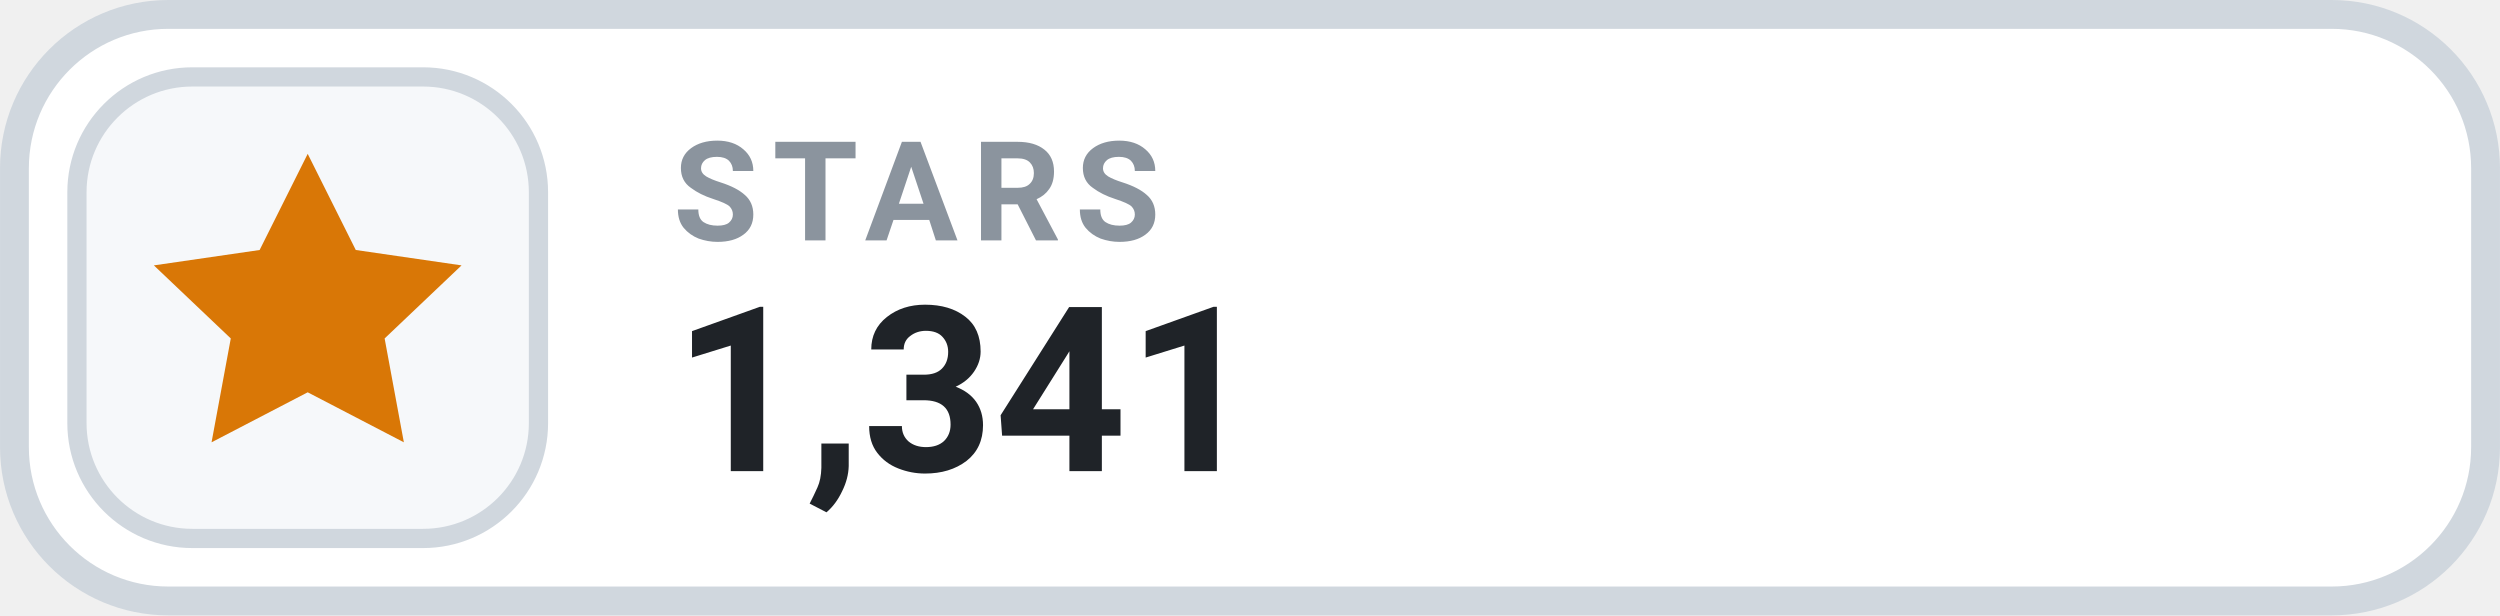
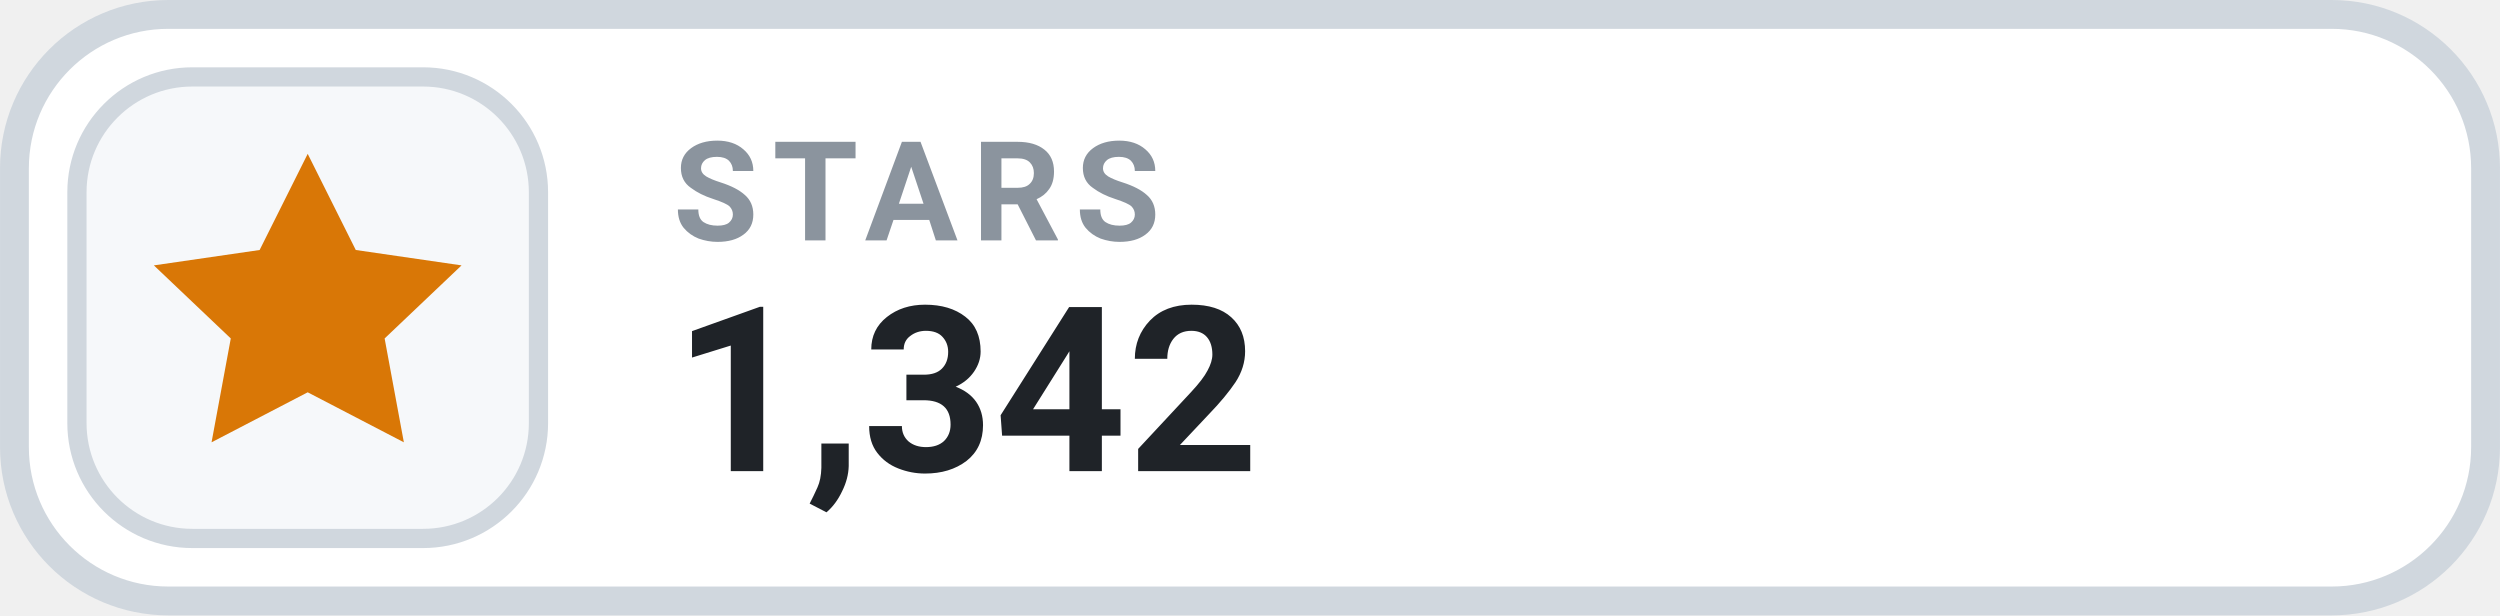
- <svg xmlns="http://www.w3.org/2000/svg" width="126" height="31.015" viewBox="0 0 130 32" role="img" aria-label="STARS 1,341">
+ <svg xmlns="http://www.w3.org/2000/svg" width="126" height="31.015" viewBox="0 0 130 32" role="img" aria-label="STARS 1,342">
  <rect x=".75" y=".75" width="128.5" height="30.5" rx="8" fill="#FFFFFF" stroke="#D0D7DE" stroke-width="1.5" />
  <rect x="4" y="4" width="24" height="24" rx="6" fill="#F6F8FA" stroke="#D0D7DE" stroke-width="1" />
  <g transform="translate(16 16)" style="color:#D97706;">
    <path d="M0 -8 l2.5 5 5.5 .8 -4 3.8 1 5.4 -5 -2.6 -5 2.6 1 -5.4 -4 -3.8 5.5 -.8 Z" fill="currentColor" />
  </g>
  <text x="35" y="12.5" fill="#8B949E" font-family="-apple-system,BlinkMacSystemFont,'Segoe UI',Roboto,Helvetica,Arial,sans-serif" font-size="7.2" font-weight="700" letter-spacing=".75">STARS</text>
-   <text x="35" y="24.5" fill="#1F2328" font-family="-apple-system,BlinkMacSystemFont,'Segoe UI',Roboto,Helvetica,Arial,sans-serif" font-size="12" font-weight="700">1,341</text>
+   <text x="35" y="24.5" fill="#1F2328" font-family="-apple-system,BlinkMacSystemFont,'Segoe UI',Roboto,Helvetica,Arial,sans-serif" font-size="12" font-weight="700">1,342</text>
</svg>
